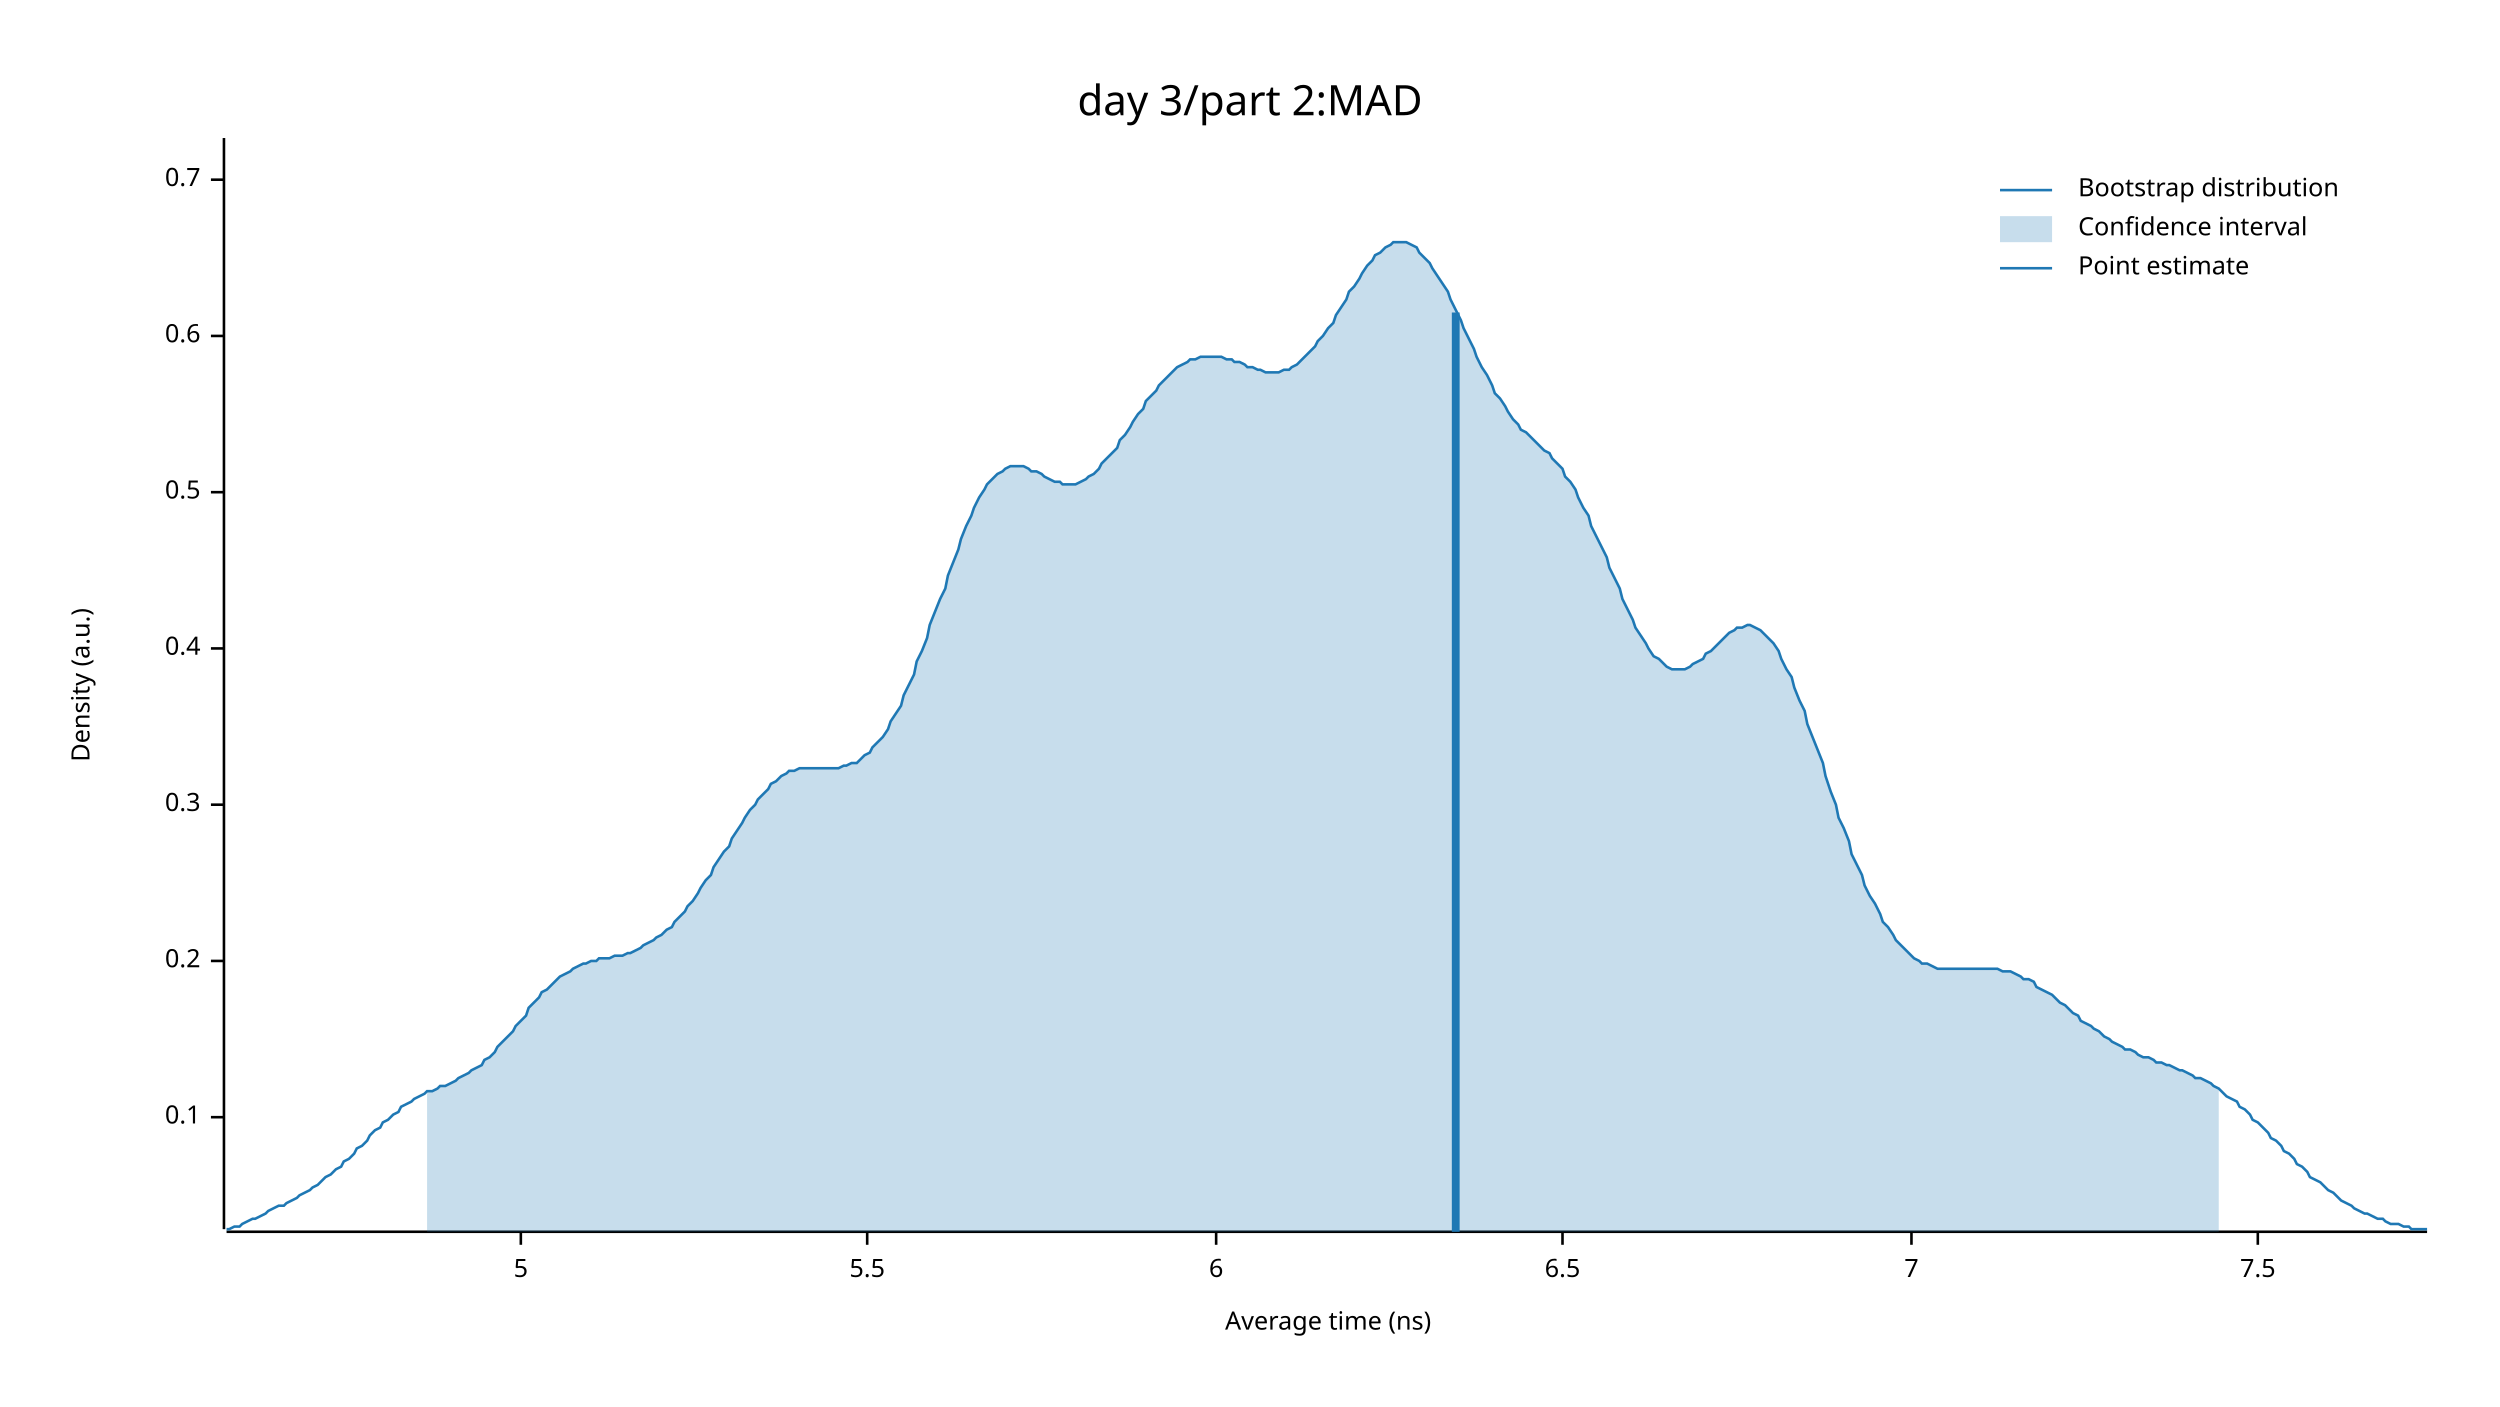
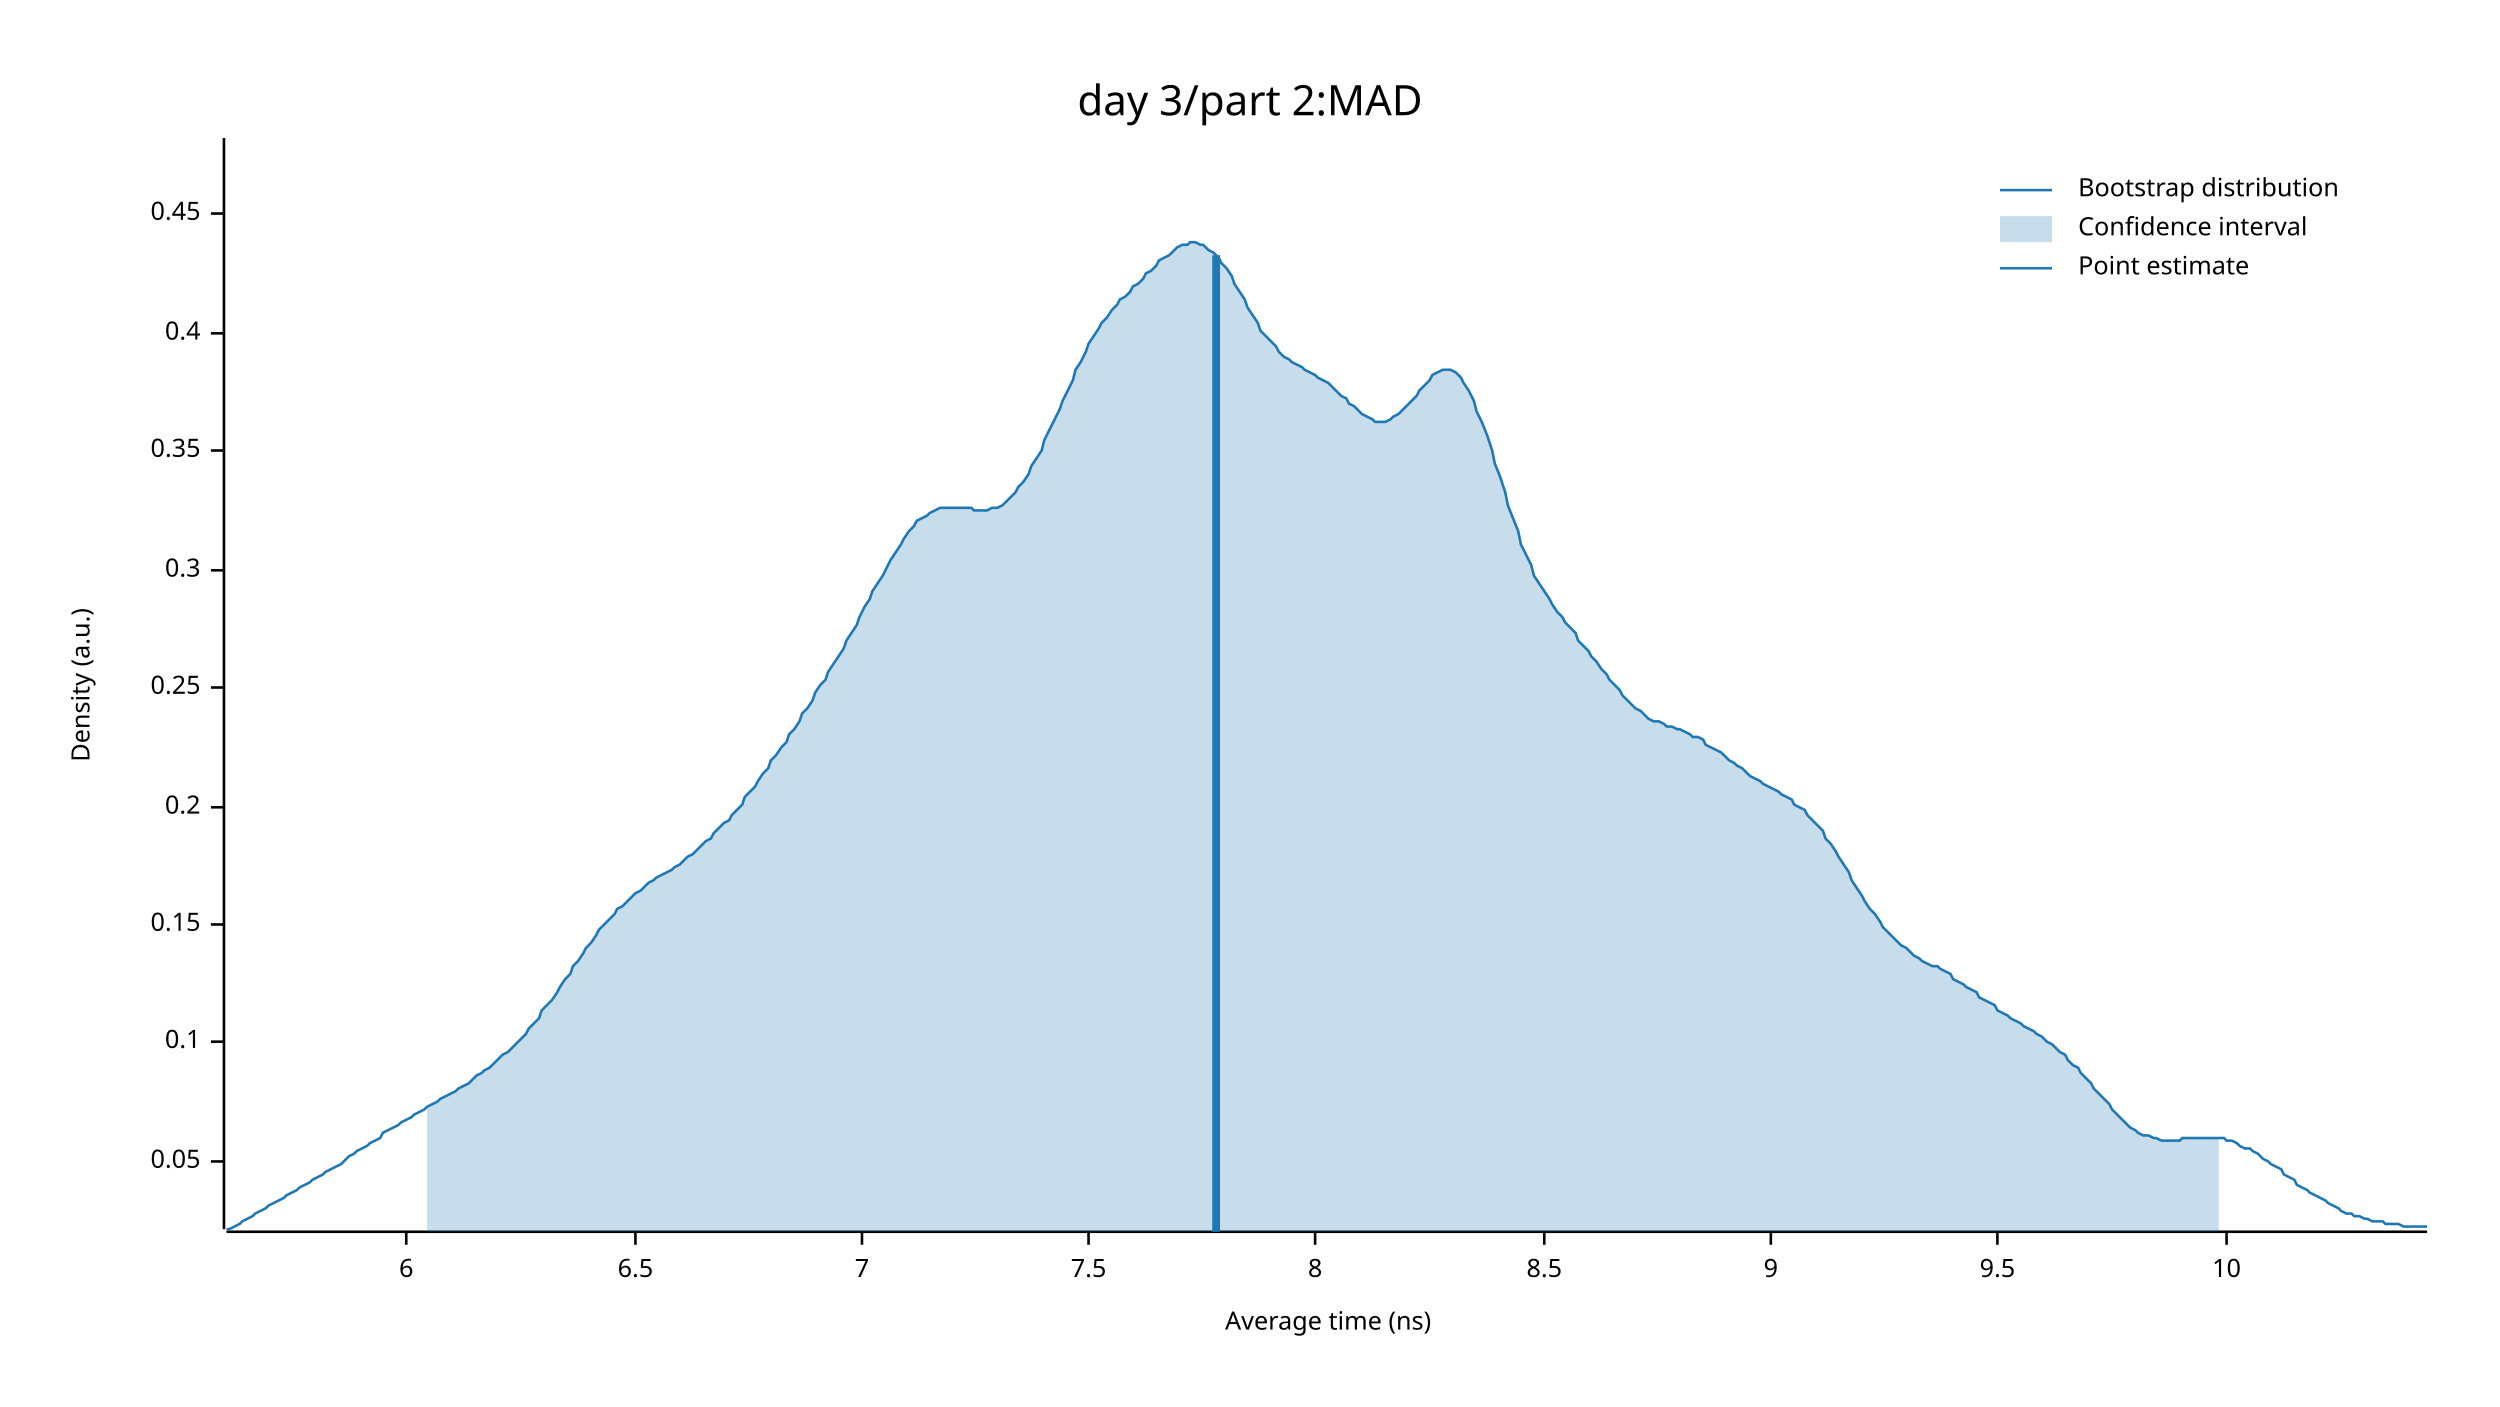
<svg xmlns="http://www.w3.org/2000/svg" width="960" height="540" viewBox="0 0 960 540">
  <text x="480" y="32" dy="0.76em" text-anchor="middle" font-family="sans-serif" font-size="16.129" opacity="1" fill="#000000">
day 3/part 2:MAD
</text>
  <text x="27" y="263" dy="0.76em" text-anchor="middle" font-family="sans-serif" font-size="9.677" opacity="1" fill="#000000" transform="rotate(270, 27, 263)">
Density (a.u.)
</text>
  <text x="510" y="513" dy="-0.5ex" text-anchor="middle" font-family="sans-serif" font-size="9.677" opacity="1" fill="#000000">
Average time (ns)
</text>
  <polyline fill="none" opacity="1" stroke="#000000" stroke-width="1" points="86,53 86,472 " />
-   <text x="77" y="429" dy="0.5ex" text-anchor="end" font-family="sans-serif" font-size="9.677" opacity="1" fill="#000000">
+   <text x="77" y="446" dy="0.5ex" text-anchor="end" font-family="sans-serif" font-size="9.677" opacity="1" fill="#000000">
+ 0.05
+ </text>
+   <polyline fill="none" opacity="1" stroke="#000000" stroke-width="1" points="81,446 86,446 " />
+   <text x="77" y="400" dy="0.5ex" text-anchor="end" font-family="sans-serif" font-size="9.677" opacity="1" fill="#000000">
0.1
</text>
-   <polyline fill="none" opacity="1" stroke="#000000" stroke-width="1" points="81,429 86,429 " />
-   <text x="77" y="369" dy="0.5ex" text-anchor="end" font-family="sans-serif" font-size="9.677" opacity="1" fill="#000000">
+   <polyline fill="none" opacity="1" stroke="#000000" stroke-width="1" points="81,400 86,400 " />
+   <text x="77" y="355" dy="0.5ex" text-anchor="end" font-family="sans-serif" font-size="9.677" opacity="1" fill="#000000">
+ 0.15
+ </text>
+   <polyline fill="none" opacity="1" stroke="#000000" stroke-width="1" points="81,355 86,355 " />
+   <text x="77" y="310" dy="0.5ex" text-anchor="end" font-family="sans-serif" font-size="9.677" opacity="1" fill="#000000">
0.2
</text>
-   <polyline fill="none" opacity="1" stroke="#000000" stroke-width="1" points="81,369 86,369 " />
-   <text x="77" y="309" dy="0.5ex" text-anchor="end" font-family="sans-serif" font-size="9.677" opacity="1" fill="#000000">
+   <polyline fill="none" opacity="1" stroke="#000000" stroke-width="1" points="81,310 86,310 " />
+   <text x="77" y="264" dy="0.5ex" text-anchor="end" font-family="sans-serif" font-size="9.677" opacity="1" fill="#000000">
+ 0.25
+ </text>
+   <polyline fill="none" opacity="1" stroke="#000000" stroke-width="1" points="81,264 86,264 " />
+   <text x="77" y="219" dy="0.5ex" text-anchor="end" font-family="sans-serif" font-size="9.677" opacity="1" fill="#000000">
0.3
</text>
-   <polyline fill="none" opacity="1" stroke="#000000" stroke-width="1" points="81,309 86,309 " />
-   <text x="77" y="249" dy="0.5ex" text-anchor="end" font-family="sans-serif" font-size="9.677" opacity="1" fill="#000000">
+   <polyline fill="none" opacity="1" stroke="#000000" stroke-width="1" points="81,219 86,219 " />
+   <text x="77" y="173" dy="0.5ex" text-anchor="end" font-family="sans-serif" font-size="9.677" opacity="1" fill="#000000">
+ 0.35
+ </text>
+   <polyline fill="none" opacity="1" stroke="#000000" stroke-width="1" points="81,173 86,173 " />
+   <text x="77" y="128" dy="0.5ex" text-anchor="end" font-family="sans-serif" font-size="9.677" opacity="1" fill="#000000">
0.4
</text>
-   <polyline fill="none" opacity="1" stroke="#000000" stroke-width="1" points="81,249 86,249 " />
-   <text x="77" y="189" dy="0.5ex" text-anchor="end" font-family="sans-serif" font-size="9.677" opacity="1" fill="#000000">
- 0.5
+   <polyline fill="none" opacity="1" stroke="#000000" stroke-width="1" points="81,128 86,128 " />
+   <text x="77" y="82" dy="0.5ex" text-anchor="end" font-family="sans-serif" font-size="9.677" opacity="1" fill="#000000">
+ 0.45
</text>
-   <polyline fill="none" opacity="1" stroke="#000000" stroke-width="1" points="81,189 86,189 " />
-   <text x="77" y="129" dy="0.5ex" text-anchor="end" font-family="sans-serif" font-size="9.677" opacity="1" fill="#000000">
- 0.6
- </text>
-   <polyline fill="none" opacity="1" stroke="#000000" stroke-width="1" points="81,129 86,129 " />
-   <text x="77" y="69" dy="0.5ex" text-anchor="end" font-family="sans-serif" font-size="9.677" opacity="1" fill="#000000">
- 0.7
- </text>
-   <polyline fill="none" opacity="1" stroke="#000000" stroke-width="1" points="81,69 86,69 " />
+   <polyline fill="none" opacity="1" stroke="#000000" stroke-width="1" points="81,82 86,82 " />
  <polyline fill="none" opacity="1" stroke="#000000" stroke-width="1" points="87,473 932,473 " />
-   <text x="200" y="483" dy="0.76em" text-anchor="middle" font-family="sans-serif" font-size="9.677" opacity="1" fill="#000000">
- 5
- </text>
-   <polyline fill="none" opacity="1" stroke="#000000" stroke-width="1" points="200,473 200,478 " />
-   <text x="333" y="483" dy="0.76em" text-anchor="middle" font-family="sans-serif" font-size="9.677" opacity="1" fill="#000000">
- 5.5
- </text>
-   <polyline fill="none" opacity="1" stroke="#000000" stroke-width="1" points="333,473 333,478 " />
-   <text x="467" y="483" dy="0.76em" text-anchor="middle" font-family="sans-serif" font-size="9.677" opacity="1" fill="#000000">
+   <text x="156" y="483" dy="0.76em" text-anchor="middle" font-family="sans-serif" font-size="9.677" opacity="1" fill="#000000">
6
</text>
-   <polyline fill="none" opacity="1" stroke="#000000" stroke-width="1" points="467,473 467,478 " />
-   <text x="600" y="483" dy="0.76em" text-anchor="middle" font-family="sans-serif" font-size="9.677" opacity="1" fill="#000000">
+   <polyline fill="none" opacity="1" stroke="#000000" stroke-width="1" points="156,473 156,478 " />
+   <text x="244" y="483" dy="0.76em" text-anchor="middle" font-family="sans-serif" font-size="9.677" opacity="1" fill="#000000">
6.5
</text>
-   <polyline fill="none" opacity="1" stroke="#000000" stroke-width="1" points="600,473 600,478 " />
-   <text x="734" y="483" dy="0.76em" text-anchor="middle" font-family="sans-serif" font-size="9.677" opacity="1" fill="#000000">
+   <polyline fill="none" opacity="1" stroke="#000000" stroke-width="1" points="244,473 244,478 " />
+   <text x="331" y="483" dy="0.76em" text-anchor="middle" font-family="sans-serif" font-size="9.677" opacity="1" fill="#000000">
7
</text>
-   <polyline fill="none" opacity="1" stroke="#000000" stroke-width="1" points="734,473 734,478 " />
-   <text x="867" y="483" dy="0.76em" text-anchor="middle" font-family="sans-serif" font-size="9.677" opacity="1" fill="#000000">
+   <polyline fill="none" opacity="1" stroke="#000000" stroke-width="1" points="331,473 331,478 " />
+   <text x="418" y="483" dy="0.76em" text-anchor="middle" font-family="sans-serif" font-size="9.677" opacity="1" fill="#000000">
7.5
</text>
-   <polyline fill="none" opacity="1" stroke="#000000" stroke-width="1" points="867,473 867,478 " />
-   <polyline fill="none" opacity="1" stroke="#1F78B4" stroke-width="1" points="87,472 88,472 90,471 92,471 93,470 95,469 97,468 98,468 100,467 102,466 103,465 105,464 107,463 109,463 110,462 112,461 114,460 115,459 117,458 119,457 120,456 122,455 124,453 125,452 127,451 129,449 131,448 132,446 134,445 136,443 137,441 139,440 141,438 142,436 144,434 146,433 147,431 149,430 151,428 153,427 154,425 156,424 158,423 159,422 161,421 163,420 164,419 166,419 168,418 169,417 171,417 173,416 175,415 176,414 178,413 180,412 181,411 183,410 185,409 186,407 188,406 190,404 191,402 193,400 195,398 197,396 198,394 200,392 202,390 203,387 205,385 207,383 208,381 210,380 212,378 214,376 215,375 217,374 219,373 220,372 222,371 224,370 225,370 227,369 229,369 230,368 232,368 234,368 236,367 237,367 239,367 241,366 242,366 244,365 246,364 247,363 249,362 251,361 252,360 254,359 256,357 258,356 259,354 261,352 263,350 264,348 266,346 268,343 269,341 271,338 273,336 274,333 276,330 278,327 280,325 281,322 283,319 285,316 286,314 288,311 290,309 291,307 293,305 295,303 296,301 298,300 300,298 302,297 303,296 305,296 307,295 308,295 310,295 312,295 313,295 315,295 317,295 318,295 320,295 322,295 324,294 325,294 327,293 329,293 330,292 332,290 334,289 335,287 337,285 339,283 341,280 342,277 344,274 346,271 347,267 349,263 351,259 352,254 354,250 356,245 357,240 359,235 361,230 363,226 364,221 366,216 368,211 369,207 371,202 373,198 374,195 376,191 378,188 379,186 381,184 383,182 385,181 386,180 388,179 390,179 391,179 393,179 395,180 396,181 398,181 400,182 401,183 403,184 405,185 407,185 408,186 410,186 412,186 413,186 415,185 417,184 418,183 420,182 422,180 423,178 425,176 427,174 429,172 430,169 432,167 434,164 435,162 437,159 439,157 440,154 442,152 444,150 445,148 447,146 449,144 451,142 452,141 454,140 456,139 457,138 459,138 461,137 462,137 464,137 466,137 468,137 469,137 471,138 473,138 474,139 476,139 478,140 479,141 481,141 483,142 484,142 486,143 488,143 490,143 491,143 493,142 495,142 496,141 498,140 500,138 501,137 503,135 505,133 506,131 508,129 510,126 512,124 513,121 515,118 517,115 518,112 520,110 522,107 523,105 525,102 527,100 528,98 530,97 532,95 534,94 535,93 537,93 539,93 540,93 542,94 544,95 545,97 547,99 549,101 550,103 552,106 554,109 556,112 557,115 559,119 561,123 562,126 564,130 566,134 567,137 569,141 571,144 573,148 574,151 576,153 578,156 579,158 581,161 583,163 584,165 586,166 588,168 589,169 591,171 593,173 595,174 596,176 598,178 600,180 601,183 603,185 605,188 606,191 608,195 610,198 611,202 613,206 615,210 617,214 618,218 620,222 622,226 623,230 625,234 627,238 628,241 630,244 632,247 633,249 635,252 637,253 639,255 640,256 642,257 644,257 645,257 647,257 649,256 650,255 652,254 654,253 655,251 657,250 659,248 661,246 662,245 664,243 666,242 667,241 669,241 671,240 672,240 674,241 676,242 677,243 679,245 681,247 683,250 684,253 686,257 688,260 689,264 691,269 693,273 694,278 696,283 698,288 700,293 701,298 703,304 705,309 706,314 708,318 710,323 711,328 713,332 715,336 716,340 718,344 720,347 722,351 723,354 725,356 727,359 728,361 730,363 732,365 733,366 735,368 737,369 738,370 740,370 742,371 744,372 745,372 747,372 749,372 750,372 752,372 754,372 755,372 757,372 759,372 760,372 762,372 764,372 766,372 767,372 769,373 771,373 772,373 774,374 776,375 777,376 779,376 781,377 782,379 784,380 786,381 788,382 789,383 791,385 793,386 794,387 796,389 798,390 799,392 801,393 803,394 804,395 806,396 808,398 810,399 811,400 813,401 815,402 816,403 818,403 820,404 821,405 823,406 825,406 827,407 828,408 830,408 832,409 833,409 835,410 837,411 838,411 840,412 842,413 843,414 845,414 847,415 849,416 850,417 852,418 854,420 855,421 857,422 859,423 860,425 862,426 864,428 865,430 867,431 869,433 871,435 872,437 874,438 876,440 877,442 879,443 881,445 882,447 884,448 886,450 887,452 889,453 891,454 893,456 894,457 896,458 898,460 899,461 901,462 903,463 904,464 906,465 908,466 909,466 911,467 913,468 915,468 916,469 918,470 920,470 921,470 923,471 925,471 926,472 928,472 930,472 932,472 " />
-   <polygon opacity="0.25" fill="#1F78B4" points="164,419 166,419 168,418 169,417 171,417 173,416 175,415 176,414 178,413 180,412 181,411 183,410 185,409 186,407 188,406 190,404 191,402 193,400 195,398 197,396 198,394 200,392 202,390 203,387 205,385 207,383 208,381 210,380 212,378 214,376 215,375 217,374 219,373 220,372 222,371 224,370 225,370 227,369 229,369 230,368 232,368 234,368 236,367 237,367 239,367 241,366 242,366 244,365 246,364 247,363 249,362 251,361 252,360 254,359 256,357 258,356 259,354 261,352 263,350 264,348 266,346 268,343 269,341 271,338 273,336 274,333 276,330 278,327 280,325 281,322 283,319 285,316 286,314 288,311 290,309 291,307 293,305 295,303 296,301 298,300 300,298 302,297 303,296 305,296 307,295 308,295 310,295 312,295 313,295 315,295 317,295 318,295 320,295 322,295 324,294 325,294 327,293 329,293 330,292 332,290 334,289 335,287 337,285 339,283 341,280 342,277 344,274 346,271 347,267 349,263 351,259 352,254 354,250 356,245 357,240 359,235 361,230 363,226 364,221 366,216 368,211 369,207 371,202 373,198 374,195 376,191 378,188 379,186 381,184 383,182 385,181 386,180 388,179 390,179 391,179 393,179 395,180 396,181 398,181 400,182 401,183 403,184 405,185 407,185 408,186 410,186 412,186 413,186 415,185 417,184 418,183 420,182 422,180 423,178 425,176 427,174 429,172 430,169 432,167 434,164 435,162 437,159 439,157 440,154 442,152 444,150 445,148 447,146 449,144 451,142 452,141 454,140 456,139 457,138 459,138 461,137 462,137 464,137 466,137 468,137 469,137 471,138 473,138 474,139 476,139 478,140 479,141 481,141 483,142 484,142 486,143 488,143 490,143 491,143 493,142 495,142 496,141 498,140 500,138 501,137 503,135 505,133 506,131 508,129 510,126 512,124 513,121 515,118 517,115 518,112 520,110 522,107 523,105 525,102 527,100 528,98 530,97 532,95 534,94 535,93 537,93 539,93 540,93 542,94 544,95 545,97 547,99 549,101 550,103 552,106 554,109 556,112 557,115 559,119 561,123 562,126 564,130 566,134 567,137 569,141 571,144 573,148 574,151 576,153 578,156 579,158 581,161 583,163 584,165 586,166 588,168 589,169 591,171 593,173 595,174 596,176 598,178 600,180 601,183 603,185 605,188 606,191 608,195 610,198 611,202 613,206 615,210 617,214 618,218 620,222 622,226 623,230 625,234 627,238 628,241 630,244 632,247 633,249 635,252 637,253 639,255 640,256 642,257 644,257 645,257 647,257 649,256 650,255 652,254 654,253 655,251 657,250 659,248 661,246 662,245 664,243 666,242 667,241 669,241 671,240 672,240 674,241 676,242 677,243 679,245 681,247 683,250 684,253 686,257 688,260 689,264 691,269 693,273 694,278 696,283 698,288 700,293 701,298 703,304 705,309 706,314 708,318 710,323 711,328 713,332 715,336 716,340 718,344 720,347 722,351 723,354 725,356 727,359 728,361 730,363 732,365 733,366 735,368 737,369 738,370 740,370 742,371 744,372 745,372 747,372 749,372 750,372 752,372 754,372 755,372 757,372 759,372 760,372 762,372 764,372 766,372 767,372 769,373 771,373 772,373 774,374 776,375 777,376 779,376 781,377 782,379 784,380 786,381 788,382 789,383 791,385 793,386 794,387 796,389 798,390 799,392 801,393 803,394 804,395 806,396 808,398 810,399 811,400 813,401 815,402 816,403 818,403 820,404 821,405 823,406 825,406 827,407 828,408 830,408 832,409 833,409 835,410 837,411 838,411 840,412 842,413 843,414 845,414 847,415 849,416 850,417 852,418 852,473 164,473 " />
-   <polyline fill="none" opacity="1" stroke="#1F78B4" stroke-width="3" points="559,473 559,120 " />
+   <polyline fill="none" opacity="1" stroke="#000000" stroke-width="1" points="418,473 418,478 " />
+   <text x="505" y="483" dy="0.76em" text-anchor="middle" font-family="sans-serif" font-size="9.677" opacity="1" fill="#000000">
+ 8
+ </text>
+   <polyline fill="none" opacity="1" stroke="#000000" stroke-width="1" points="505,473 505,478 " />
+   <text x="593" y="483" dy="0.76em" text-anchor="middle" font-family="sans-serif" font-size="9.677" opacity="1" fill="#000000">
+ 8.5
+ </text>
+   <polyline fill="none" opacity="1" stroke="#000000" stroke-width="1" points="593,473 593,478 " />
+   <text x="680" y="483" dy="0.76em" text-anchor="middle" font-family="sans-serif" font-size="9.677" opacity="1" fill="#000000">
+ 9
+ </text>
+   <polyline fill="none" opacity="1" stroke="#000000" stroke-width="1" points="680,473 680,478 " />
+   <text x="767" y="483" dy="0.76em" text-anchor="middle" font-family="sans-serif" font-size="9.677" opacity="1" fill="#000000">
+ 9.5
+ </text>
+   <polyline fill="none" opacity="1" stroke="#000000" stroke-width="1" points="767,473 767,478 " />
+   <text x="855" y="483" dy="0.76em" text-anchor="middle" font-family="sans-serif" font-size="9.677" opacity="1" fill="#000000">
+ 10
+ </text>
+   <polyline fill="none" opacity="1" stroke="#000000" stroke-width="1" points="855,473 855,478 " />
+   <polyline fill="none" opacity="1" stroke="#1F78B4" stroke-width="1" points="87,472 88,472 90,471 92,470 93,469 95,468 97,467 98,466 100,465 102,464 103,463 105,462 107,461 109,460 110,459 112,458 114,457 115,456 117,455 119,454 120,453 122,452 124,451 125,450 127,449 129,448 131,447 132,446 134,444 136,443 137,442 139,441 141,440 142,439 144,438 146,437 147,435 149,434 151,433 153,432 154,431 156,430 158,429 159,428 161,427 163,426 164,425 166,424 168,423 169,422 171,421 173,420 175,419 176,418 178,417 180,416 181,415 183,413 185,412 186,411 188,410 190,408 191,407 193,405 195,404 197,402 198,401 200,399 202,397 203,395 205,393 207,391 208,388 210,386 212,384 214,381 215,379 217,376 219,374 220,371 222,369 224,366 225,364 227,362 229,359 230,357 232,355 234,353 236,351 237,349 239,348 241,346 242,345 244,343 246,342 247,341 249,339 251,338 252,337 254,336 256,335 258,334 259,333 261,332 263,330 264,329 266,328 268,326 269,325 271,323 273,322 274,320 276,318 278,316 280,315 281,313 283,311 285,309 286,306 288,304 290,302 291,300 293,297 295,295 296,292 298,290 300,287 302,285 303,282 305,280 307,277 308,274 310,272 312,269 313,266 315,263 317,261 318,258 320,255 322,252 324,249 325,246 327,243 329,240 330,237 332,233 334,230 335,227 337,224 339,221 341,217 342,215 344,212 346,209 347,207 349,204 351,202 352,200 354,199 356,198 357,197 359,196 361,195 363,195 364,195 366,195 368,195 369,195 371,195 373,195 374,196 376,196 378,196 379,196 381,195 383,195 385,194 386,193 388,191 390,189 391,187 393,185 395,182 396,179 398,176 400,173 401,169 403,165 405,161 407,157 408,154 410,150 412,146 413,142 415,139 417,135 418,132 420,129 422,126 423,124 425,122 427,119 429,117 430,115 432,114 434,112 435,110 437,109 439,107 440,105 442,104 444,102 445,100 447,99 449,98 451,96 452,95 454,94 456,94 457,93 459,93 461,94 462,94 464,96 466,97 468,99 469,101 471,103 473,106 474,109 476,112 478,115 479,118 481,121 483,124 484,127 486,129 488,131 490,133 491,135 493,137 495,138 496,139 498,140 500,141 501,142 503,143 505,144 506,145 508,146 510,147 512,149 513,150 515,152 517,153 518,155 520,156 522,158 523,159 525,160 527,161 528,162 530,162 532,162 534,161 535,160 537,159 539,157 540,156 542,154 544,152 545,150 547,148 549,146 550,144 552,143 554,142 556,142 557,142 559,143 561,145 562,147 564,150 566,154 567,158 569,162 571,167 573,173 574,178 576,183 578,189 579,194 581,199 583,204 584,209 586,213 588,217 589,221 591,224 593,227 595,230 596,232 598,235 600,237 601,239 603,241 605,243 606,246 608,248 610,250 611,252 613,254 615,257 617,259 618,261 620,263 622,265 623,267 625,269 627,271 628,272 630,273 632,275 633,276 635,277 637,277 639,278 640,279 642,279 644,280 645,280 647,281 649,282 650,283 652,283 654,284 655,286 657,287 659,288 661,289 662,290 664,292 666,293 667,294 669,295 671,297 672,298 674,299 676,300 677,301 679,302 681,303 683,304 684,305 686,306 688,307 689,309 691,310 693,311 694,313 696,315 698,317 700,319 701,322 703,324 705,327 706,329 708,332 710,335 711,338 713,341 715,344 716,346 718,349 720,351 722,354 723,356 725,358 727,360 728,361 730,363 732,364 733,365 735,367 737,368 738,369 740,370 742,371 744,371 745,372 747,373 749,374 750,376 752,377 754,378 755,379 757,380 759,381 760,383 762,384 764,385 766,386 767,388 769,389 771,390 772,391 774,392 776,393 777,394 779,395 781,396 782,397 784,398 786,400 788,401 789,402 791,404 793,405 794,407 796,409 798,410 799,412 801,414 803,416 804,418 806,420 808,422 810,424 811,426 813,428 815,430 816,431 818,433 820,434 821,435 823,436 825,436 827,437 828,437 830,438 832,438 833,438 835,438 837,438 838,437 840,437 842,437 843,437 845,437 847,437 849,437 850,437 852,437 854,437 855,438 857,438 859,439 860,440 862,441 864,441 865,442 867,443 869,445 871,446 872,447 874,448 876,449 877,451 879,452 881,453 882,455 884,456 886,457 887,458 889,459 891,460 893,461 894,462 896,463 898,464 899,465 901,466 903,466 904,467 906,467 908,468 909,468 911,469 913,469 915,469 916,470 918,470 920,470 921,470 923,471 925,471 926,471 928,471 930,471 932,471 " />
+   <polygon opacity="0.25" fill="#1F78B4" points="164,425 166,424 168,423 169,422 171,421 173,420 175,419 176,418 178,417 180,416 181,415 183,413 185,412 186,411 188,410 190,408 191,407 193,405 195,404 197,402 198,401 200,399 202,397 203,395 205,393 207,391 208,388 210,386 212,384 214,381 215,379 217,376 219,374 220,371 222,369 224,366 225,364 227,362 229,359 230,357 232,355 234,353 236,351 237,349 239,348 241,346 242,345 244,343 246,342 247,341 249,339 251,338 252,337 254,336 256,335 258,334 259,333 261,332 263,330 264,329 266,328 268,326 269,325 271,323 273,322 274,320 276,318 278,316 280,315 281,313 283,311 285,309 286,306 288,304 290,302 291,300 293,297 295,295 296,292 298,290 300,287 302,285 303,282 305,280 307,277 308,274 310,272 312,269 313,266 315,263 317,261 318,258 320,255 322,252 324,249 325,246 327,243 329,240 330,237 332,233 334,230 335,227 337,224 339,221 341,217 342,215 344,212 346,209 347,207 349,204 351,202 352,200 354,199 356,198 357,197 359,196 361,195 363,195 364,195 366,195 368,195 369,195 371,195 373,195 374,196 376,196 378,196 379,196 381,195 383,195 385,194 386,193 388,191 390,189 391,187 393,185 395,182 396,179 398,176 400,173 401,169 403,165 405,161 407,157 408,154 410,150 412,146 413,142 415,139 417,135 418,132 420,129 422,126 423,124 425,122 427,119 429,117 430,115 432,114 434,112 435,110 437,109 439,107 440,105 442,104 444,102 445,100 447,99 449,98 451,96 452,95 454,94 456,94 457,93 459,93 461,94 462,94 464,96 466,97 468,99 469,101 471,103 473,106 474,109 476,112 478,115 479,118 481,121 483,124 484,127 486,129 488,131 490,133 491,135 493,137 495,138 496,139 498,140 500,141 501,142 503,143 505,144 506,145 508,146 510,147 512,149 513,150 515,152 517,153 518,155 520,156 522,158 523,159 525,160 527,161 528,162 530,162 532,162 534,161 535,160 537,159 539,157 540,156 542,154 544,152 545,150 547,148 549,146 550,144 552,143 554,142 556,142 557,142 559,143 561,145 562,147 564,150 566,154 567,158 569,162 571,167 573,173 574,178 576,183 578,189 579,194 581,199 583,204 584,209 586,213 588,217 589,221 591,224 593,227 595,230 596,232 598,235 600,237 601,239 603,241 605,243 606,246 608,248 610,250 611,252 613,254 615,257 617,259 618,261 620,263 622,265 623,267 625,269 627,271 628,272 630,273 632,275 633,276 635,277 637,277 639,278 640,279 642,279 644,280 645,280 647,281 649,282 650,283 652,283 654,284 655,286 657,287 659,288 661,289 662,290 664,292 666,293 667,294 669,295 671,297 672,298 674,299 676,300 677,301 679,302 681,303 683,304 684,305 686,306 688,307 689,309 691,310 693,311 694,313 696,315 698,317 700,319 701,322 703,324 705,327 706,329 708,332 710,335 711,338 713,341 715,344 716,346 718,349 720,351 722,354 723,356 725,358 727,360 728,361 730,363 732,364 733,365 735,367 737,368 738,369 740,370 742,371 744,371 745,372 747,373 749,374 750,376 752,377 754,378 755,379 757,380 759,381 760,383 762,384 764,385 766,386 767,388 769,389 771,390 772,391 774,392 776,393 777,394 779,395 781,396 782,397 784,398 786,400 788,401 789,402 791,404 793,405 794,407 796,409 798,410 799,412 801,414 803,416 804,418 806,420 808,422 810,424 811,426 813,428 815,430 816,431 818,433 820,434 821,435 823,436 825,436 827,437 828,437 830,438 832,438 833,438 835,438 837,438 838,437 840,437 842,437 843,437 845,437 847,437 849,437 850,437 852,437 852,473 164,473 " />
+   <polyline fill="none" opacity="1" stroke="#1F78B4" stroke-width="3" points="467,473 467,98 " />
  <text x="798" y="68" dy="0.76em" text-anchor="start" font-family="sans-serif" font-size="9.677" opacity="1" fill="#000000">
Bootstrap distribution
</text>
  <text x="798" y="83" dy="0.76em" text-anchor="start" font-family="sans-serif" font-size="9.677" opacity="1" fill="#000000">
Confidence interval
</text>
  <text x="798" y="98" dy="0.76em" text-anchor="start" font-family="sans-serif" font-size="9.677" opacity="1" fill="#000000">
Point estimate
</text>
  <polyline fill="none" opacity="1" stroke="#1F78B4" stroke-width="1" points="768,73 788,73 " />
  <rect x="768" y="83" width="20" height="10" opacity="0.25" fill="#1F78B4" stroke="none" />
  <polyline fill="none" opacity="1" stroke="#1F78B4" stroke-width="1" points="768,103 788,103 " />
</svg>
